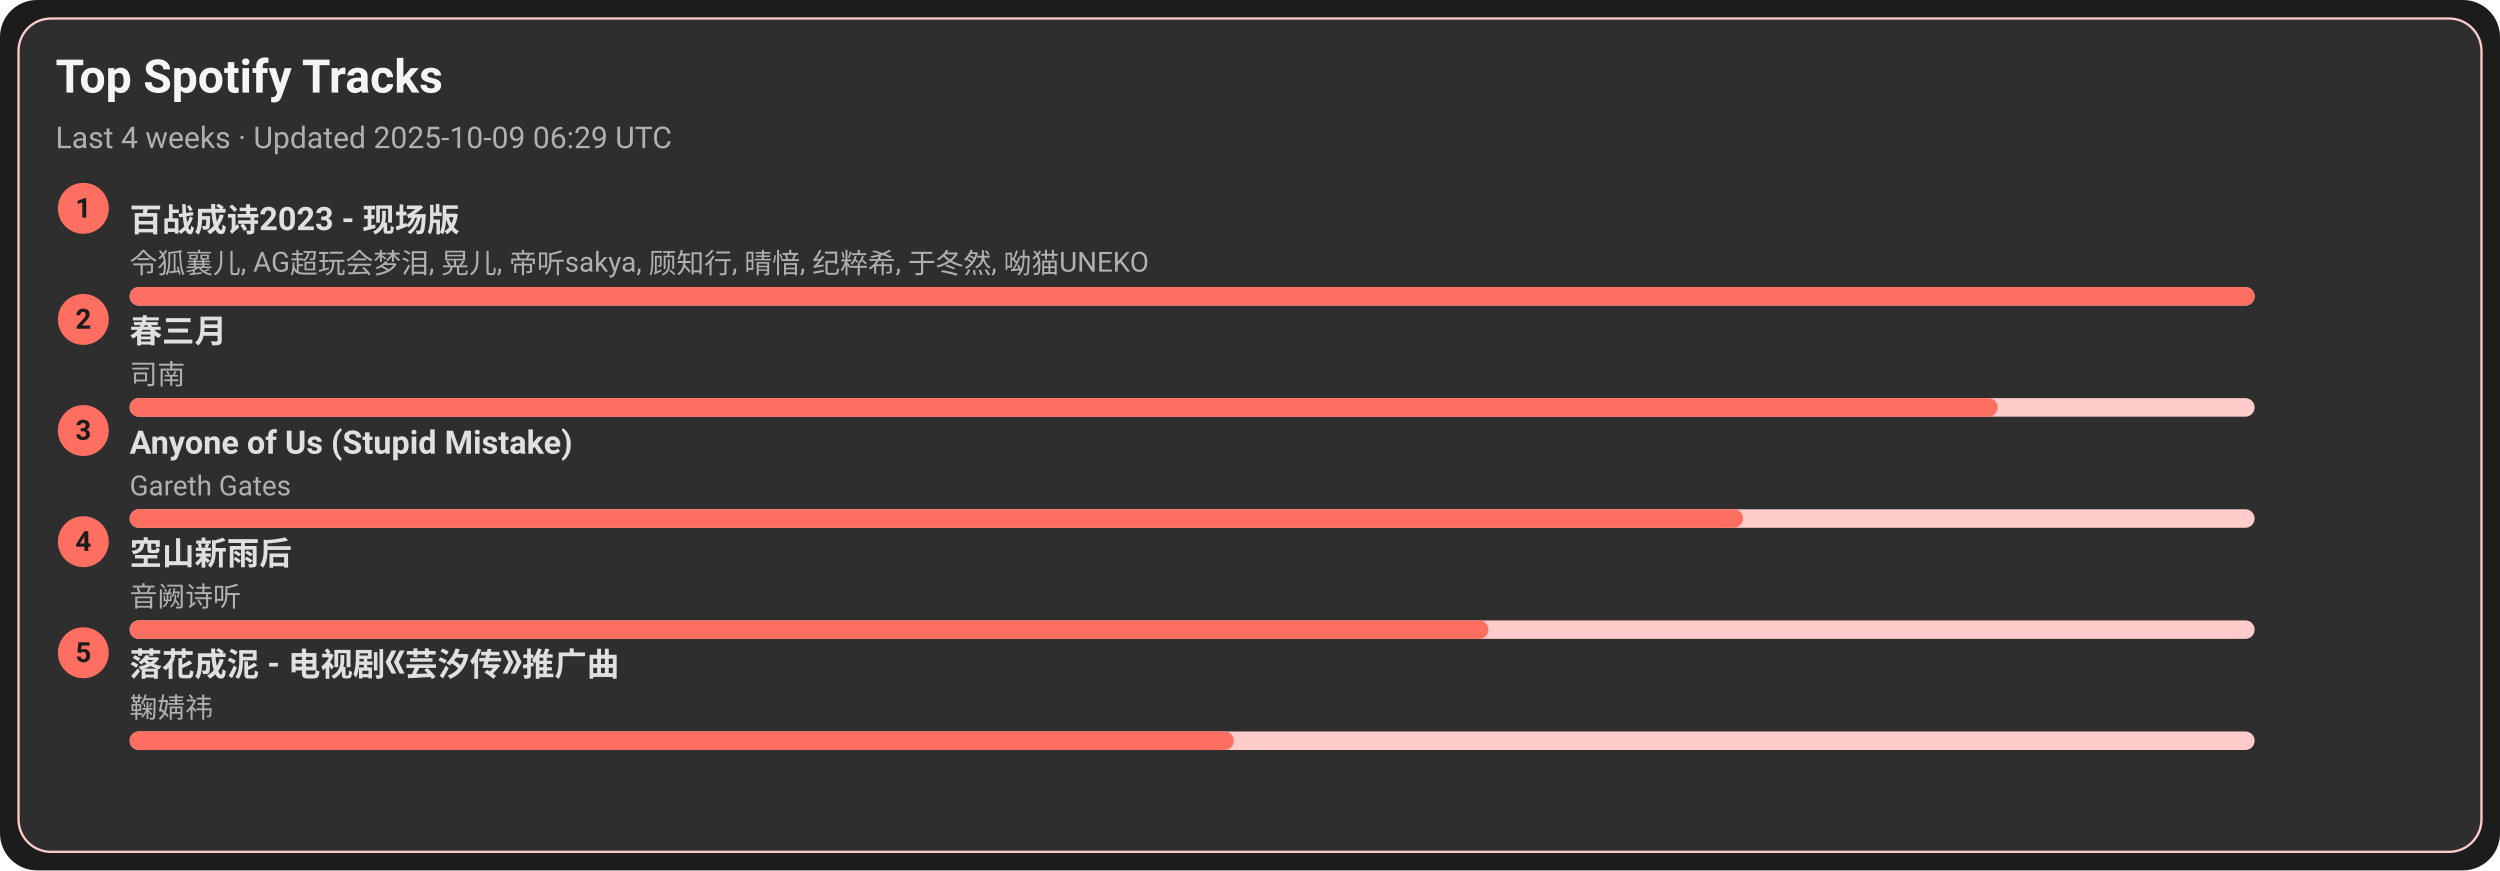
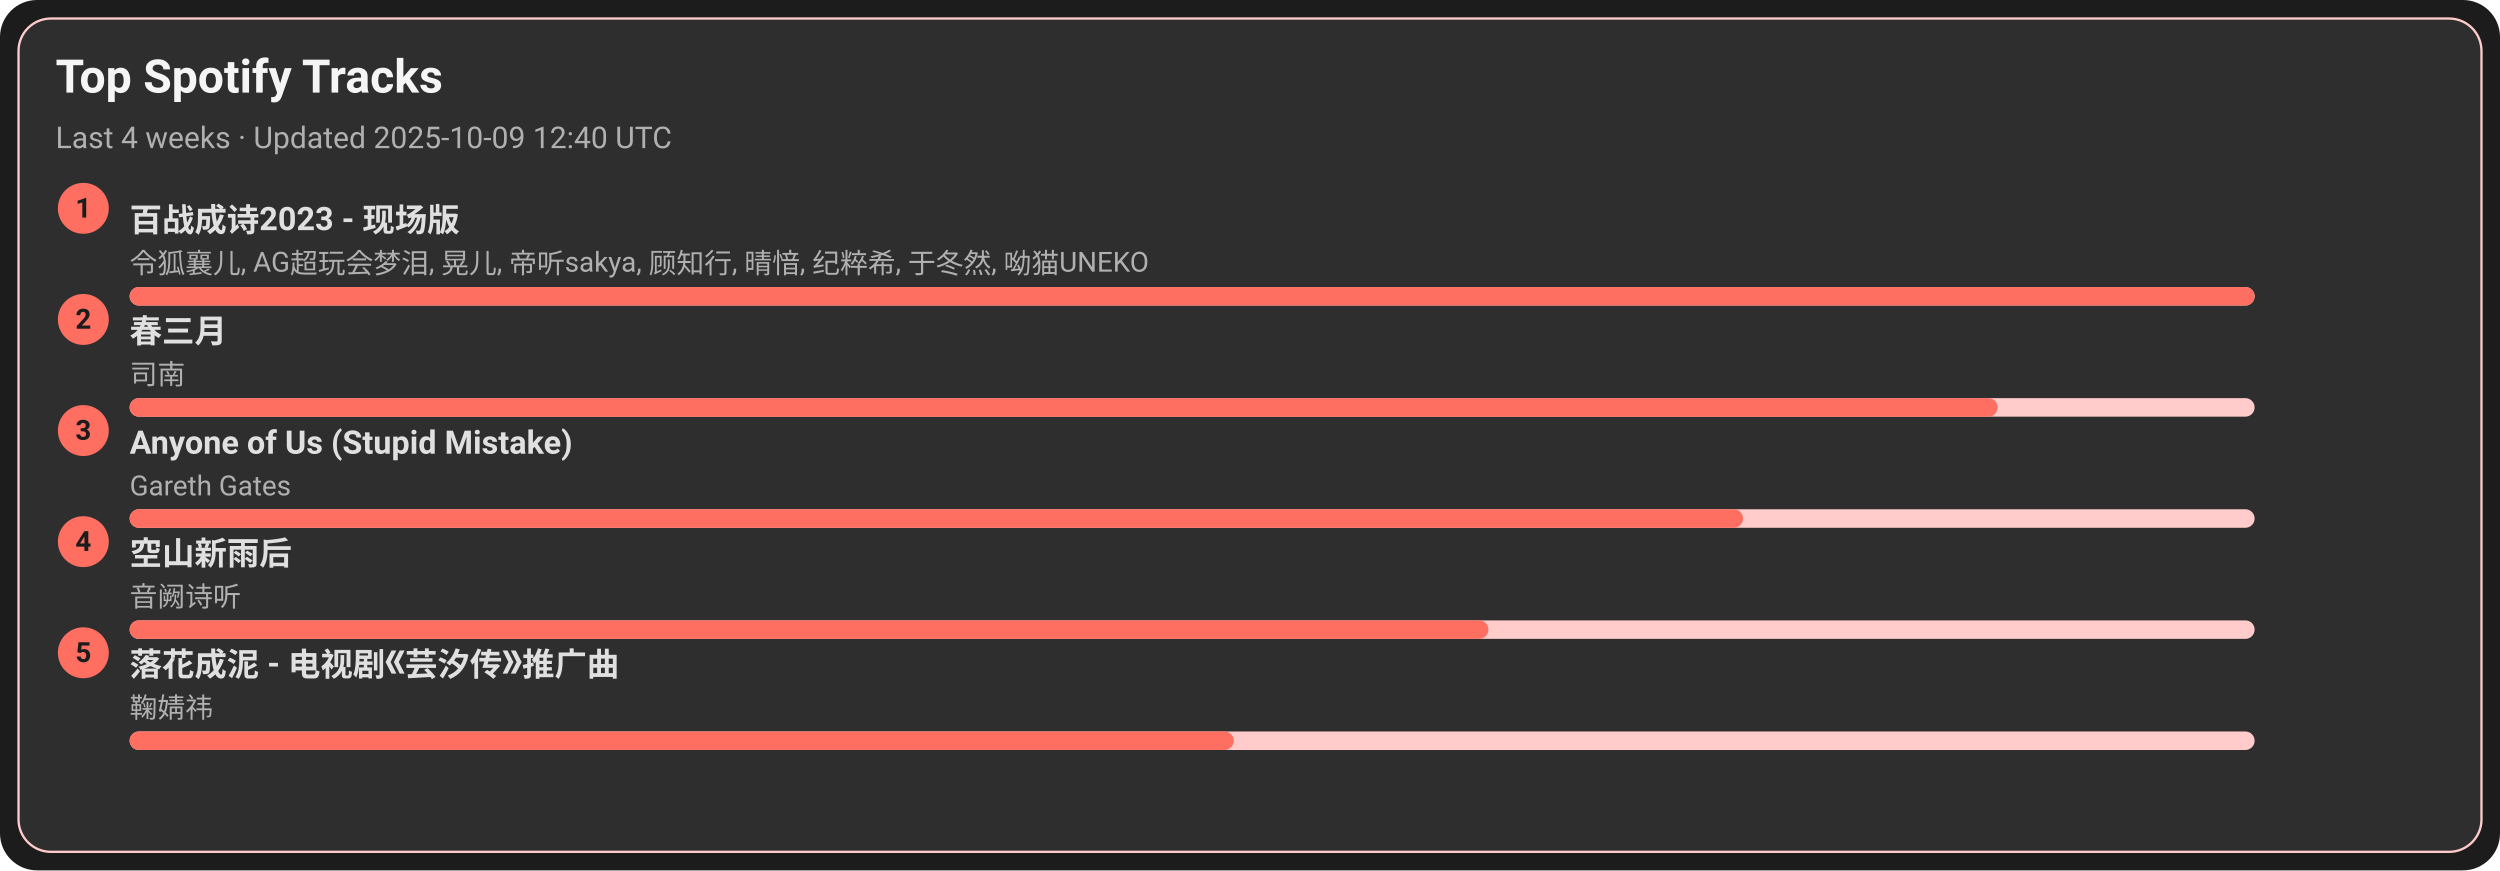
<svg xmlns="http://www.w3.org/2000/svg" width="1080" height="376" viewBox="0 0 1080 376">
  <style>text{font-family:-apple-system,BlinkMacSystemFont,Segoe UI,Roboto,Ubuntu,Helvetica Neue,Arial,Noto Sans,sans-serif}</style>
  <rect width="1080" height="376" rx="16" fill="#1c1c1c" />
  <rect x="8" y="8" width="1064" height="360" rx="14" fill="#2e2e2e" stroke="#ffcccb" />
  <text x="24" y="40" font-size="20" fill="#f5f5f5" font-weight="600">Top Spotify Tracks</text>
-   <text x="24" y="64" font-size="13" fill="#b0b0b0">Last 4 weeks · Updated 2025-10-09 06:29 UTC</text>
+   <text x="24" y="64" font-size="13" fill="#b0b0b0">Last 4 weeks · Updated 2025-10-09 12:40 UTC</text>
  <circle cx="36" cy="90" r="11" fill="#ff6f61" />
  <text x="36" y="94" text-anchor="middle" font-size="12" fill="#1c1c1c" font-weight="700">1</text>
  <a href="https://open.spotify.com/track/2gttnS8fWnDwziLFt2TLEi" target="_blank" rel="noopener noreferrer">
    <text x="56" y="100" font-size="14" fill="#e0e0e0" font-weight="600">百战成诗2023 - 现场版</text>
  </a>
  <text x="56" y="118" font-size="12" fill="#b0b0b0">令狐襄儿, AG超玩会梦泪, 晃儿, 帝听sakya, 顾知行, 晴愔, 纪粹希, 于冬然, 呦猫UNEKO</text>
  <rect x="56" y="124" width="918" height="8" rx="4" fill="#ffcccb" />
  <rect x="56" y="124" width="918" height="8" rx="4" fill="#ff6f61" />
  <circle cx="36" cy="138" r="11" fill="#ff6f61" />
  <text x="36" y="142" text-anchor="middle" font-size="12" fill="#1c1c1c" font-weight="700">2</text>
  <a href="https://open.spotify.com/track/5A9BOP4WTk2UayDlMb8w98" target="_blank" rel="noopener noreferrer">
    <text x="56" y="148" font-size="14" fill="#e0e0e0" font-weight="600">春三月</text>
  </a>
  <text x="56" y="166" font-size="12" fill="#b0b0b0">司南</text>
  <rect x="56" y="172" width="918" height="8" rx="4" fill="#ffcccb" />
  <rect x="56" y="172" width="807" height="8" rx="4" fill="#ff6f61" />
  <circle cx="36" cy="186" r="11" fill="#ff6f61" />
  <text x="36" y="190" text-anchor="middle" font-size="12" fill="#1c1c1c" font-weight="700">3</text>
  <a href="https://open.spotify.com/track/7KZo8AI9F3Vnn3FXEYBL9f" target="_blank" rel="noopener noreferrer">
    <text x="56" y="196" font-size="14" fill="#e0e0e0" font-weight="600">Anyone of Us (Stupid Mistake)</text>
  </a>
  <text x="56" y="214" font-size="12" fill="#b0b0b0">Gareth Gates</text>
  <rect x="56" y="220" width="918" height="8" rx="4" fill="#ffcccb" />
  <rect x="56" y="220" width="697" height="8" rx="4" fill="#ff6f61" />
  <circle cx="36" cy="234" r="11" fill="#ff6f61" />
  <text x="36" y="238" text-anchor="middle" font-size="12" fill="#1c1c1c" font-weight="700">4</text>
  <a href="https://open.spotify.com/track/7c1D58U8AIVOGlYzh5U6sk" target="_blank" rel="noopener noreferrer">
    <text x="56" y="244" font-size="14" fill="#e0e0e0" font-weight="600">空山新雨后</text>
  </a>
  <text x="56" y="262" font-size="12" fill="#b0b0b0">音阙诗听</text>
  <rect x="56" y="268" width="918" height="8" rx="4" fill="#ffcccb" />
  <rect x="56" y="268" width="587" height="8" rx="4" fill="#ff6f61" />
  <circle cx="36" cy="282" r="11" fill="#ff6f61" />
  <text x="36" y="286" text-anchor="middle" font-size="12" fill="#1c1c1c" font-weight="700">5</text>
  <a href="https://open.spotify.com/track/3kOZsJz3crGIWWHeoCNa0O" target="_blank" rel="noopener noreferrer">
    <text x="56" y="292" font-size="14" fill="#e0e0e0" font-weight="600">落花成泥 - 电视剧《芸汐传》推广曲</text>
  </a>
  <text x="56" y="310" font-size="12" fill="#b0b0b0">鞠婧祎</text>
  <rect x="56" y="316" width="918" height="8" rx="4" fill="#ffcccb" />
  <rect x="56" y="316" width="477" height="8" rx="4" fill="#ff6f61" />
</svg>
